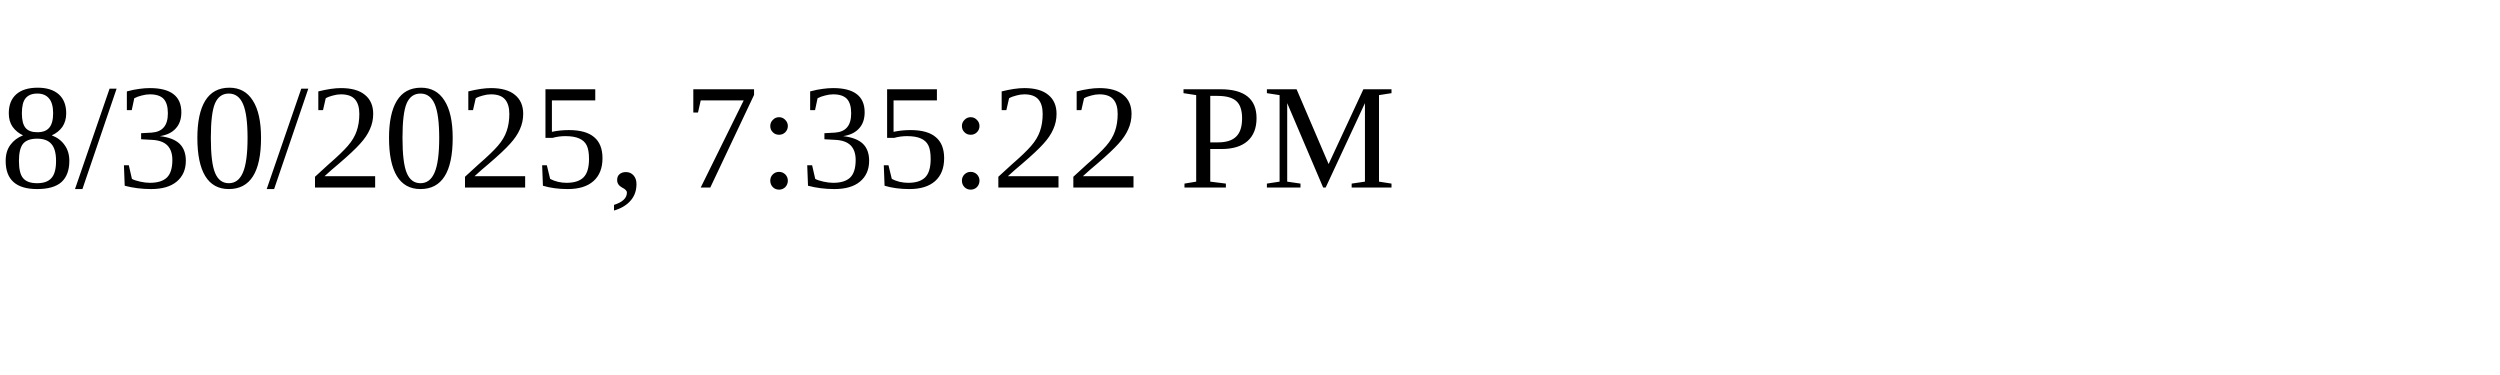
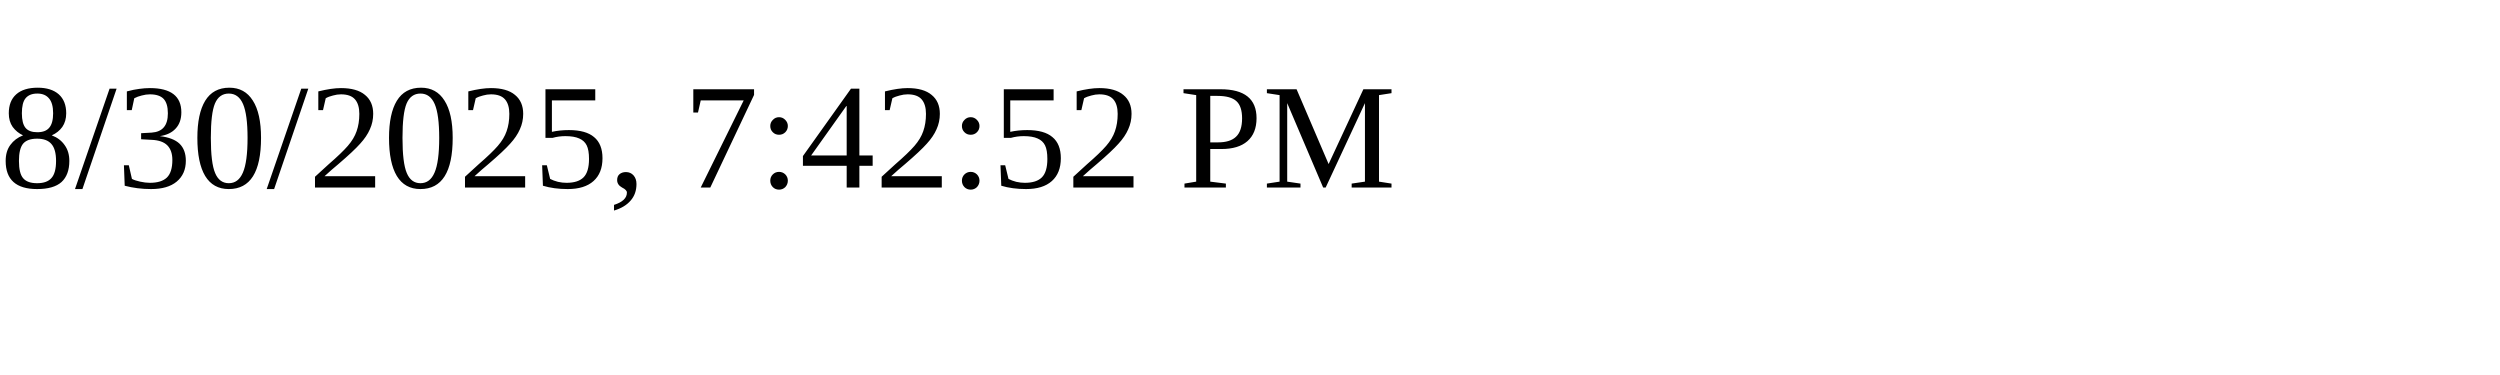
<svg xmlns="http://www.w3.org/2000/svg" height="30" width="200">
-   <text x="0" y="15">8/30/2025, 7:35:22 PM</text>
+   <text x="0" y="15">8/30/2025, 7:42:52 PM</text>
</svg>
